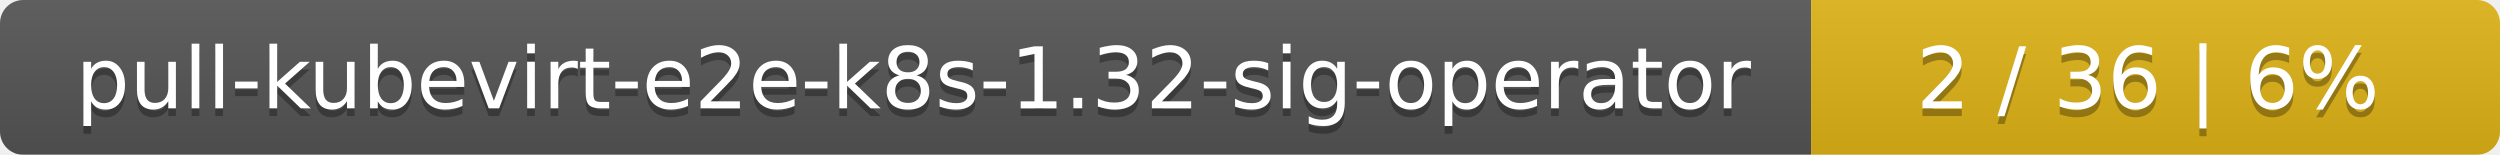
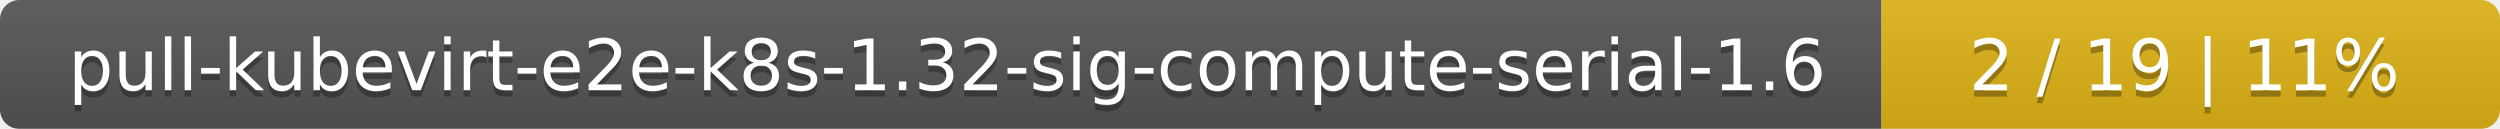
- <svg xmlns="http://www.w3.org/2000/svg" width="323" height="20">
+ <svg xmlns="http://www.w3.org/2000/svg" width="388" height="20">
  <linearGradient id="smooth" x2="0" y2="100%">
    <stop offset="0" stop-color="#bbb" stop-opacity=".1" />
    <stop offset="1" stop-opacity=".1" />
  </linearGradient>
  <mask id="round">
-     <rect width="323" height="20" rx="3" fill="#fff" />
+     <rect width="388" height="20" rx="3" fill="#fff" />
  </mask>
  <g mask="url(#round)">
-     <rect width="234" height="20" fill="#555" />
-     <rect x="234" width="89" height="20" fill="#dfb317" />
-     <rect width="323" height="20" fill="url(#smooth)" />
+     <rect width="292" height="20" fill="#555" />
+     <rect x="292" width="96" height="20" fill="#dfb317" />
+     <rect width="388" height="20" fill="url(#smooth)" />
  </g>
  <g fill="#fff" text-anchor="middle" font-family="DejaVu Sans,Verdana,Geneva,sans-serif" font-size="11">
-     <text x="118" y="15" fill="#010101" fill-opacity=".3">pull-kubevirt-e2e-k8s-1.32-sig-operator</text>
-     <text x="118" y="14">pull-kubevirt-e2e-k8s-1.32-sig-operator</text>
-     <text x="277.5" y="15" fill="#010101" fill-opacity=".3">2 / 36    |    6%</text>
-     <text x="277.5" y="14">2 / 36    |    6%</text>
+     <text x="147" y="15" fill="#010101" fill-opacity=".3">pull-kubevirt-e2e-k8s-1.32-sig-compute-serial-1.6</text>
+     <text x="147" y="14">pull-kubevirt-e2e-k8s-1.32-sig-compute-serial-1.6</text>
+     <text x="339" y="15" fill="#010101" fill-opacity=".3">2 / 19    |    11%</text>
+     <text x="339" y="14">2 / 19    |    11%</text>
  </g>
</svg>
